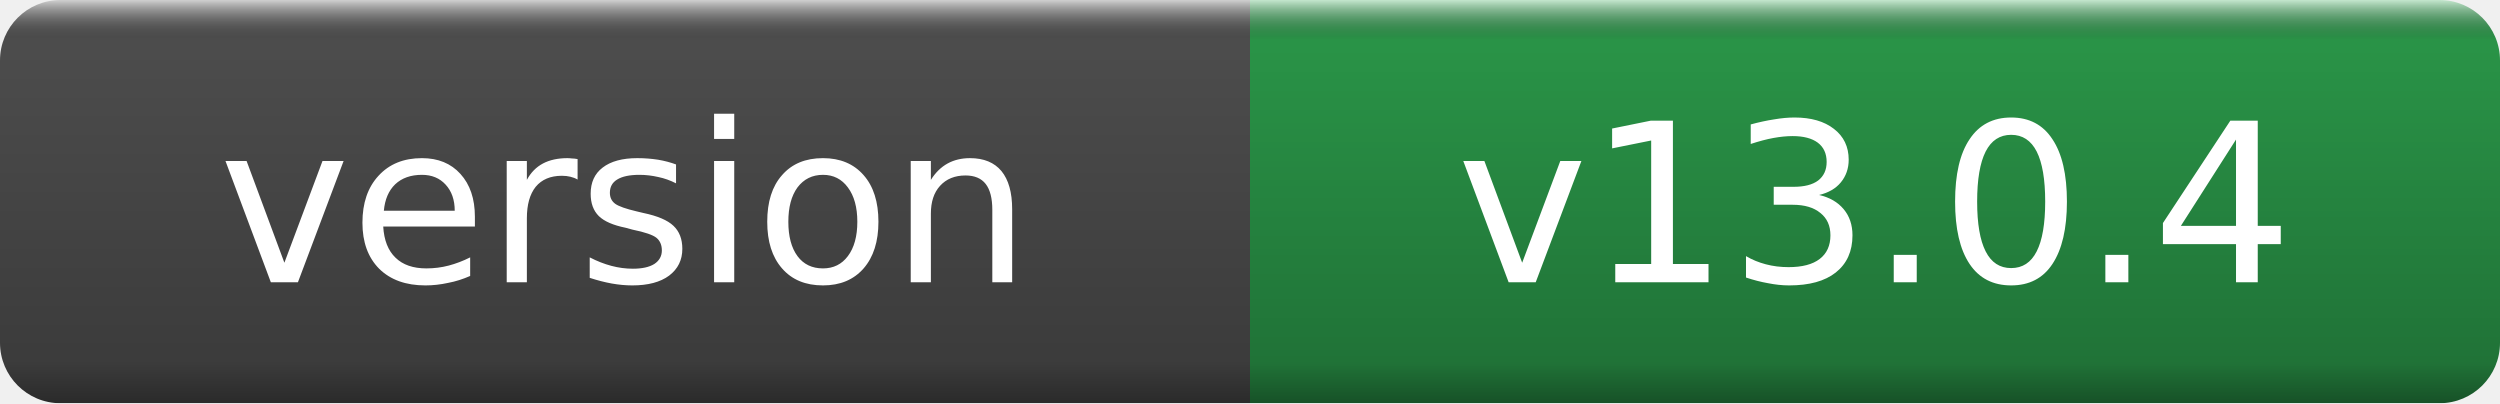
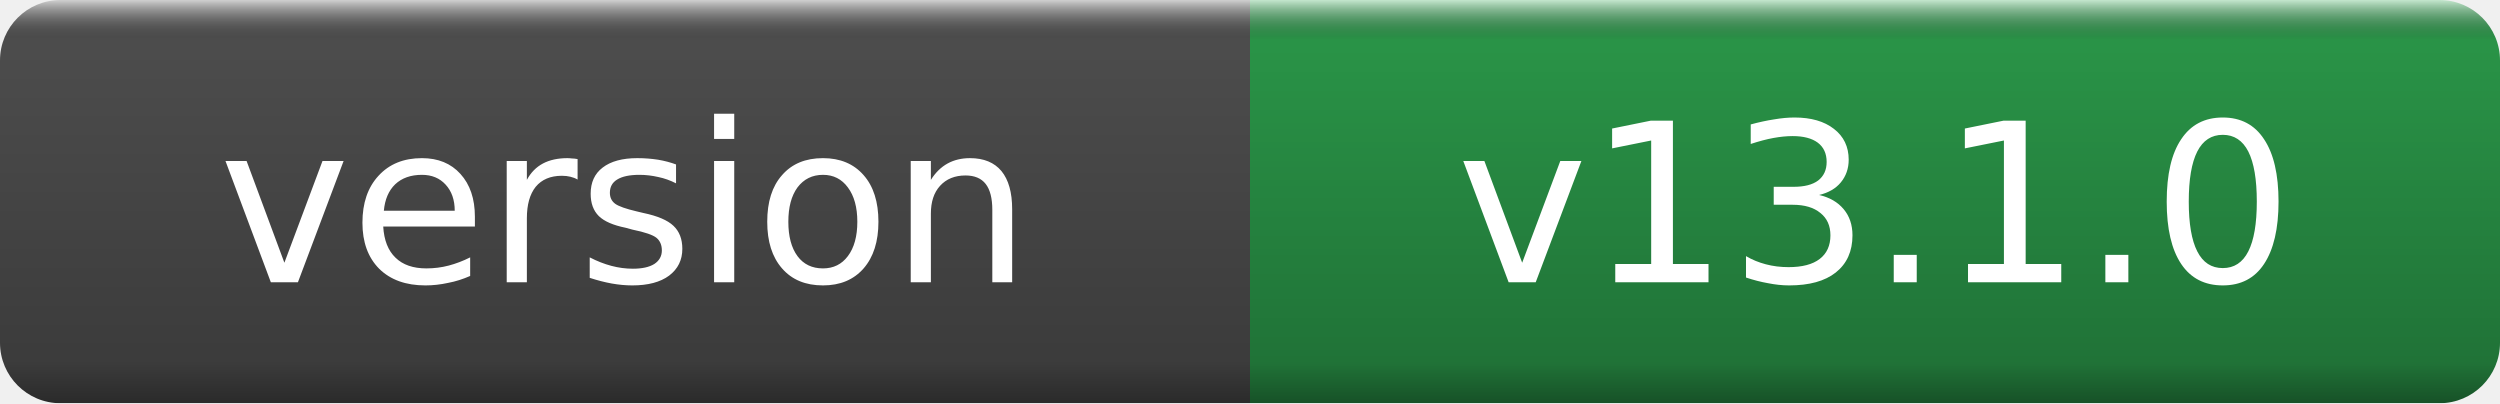
- <svg xmlns="http://www.w3.org/2000/svg" width="124" height="20" role="img" aria-label="version: v13.0.4">
+ <svg xmlns="http://www.w3.org/2000/svg" width="124" height="20" role="img" aria-label="version: v13.1.0">
  <linearGradient id="g" x2="0" y2="100%">
    <stop offset="0" stop-color="#fff" stop-opacity=".7" />
    <stop offset=".1" stop-opacity=".1" />
    <stop offset=".9" stop-opacity=".3" />
    <stop offset="1" stop-opacity=".5" />
  </linearGradient>
  <mask id="m">
    <rect width="124" height="20" rx="3" fill="#fff" />
  </mask>
  <g mask="url(#m)">
    <rect width="62" height="20" fill="#555" />
    <rect x="62" width="62" height="20" fill="#2ea44f" />
    <rect width="124" height="20" fill="url(#g)" />
  </g>
  <g fill="#fff" text-anchor="middle" font-family="DejaVu Sans,Verdana,Geneva,sans-serif" font-size="11">
    <text x="31.0" y="14">version</text>
-     <text x="93.0" y="14">v13.0.4</text>
+     <text x="93.0" y="14">v13.1.0</text>
  </g>
</svg>
